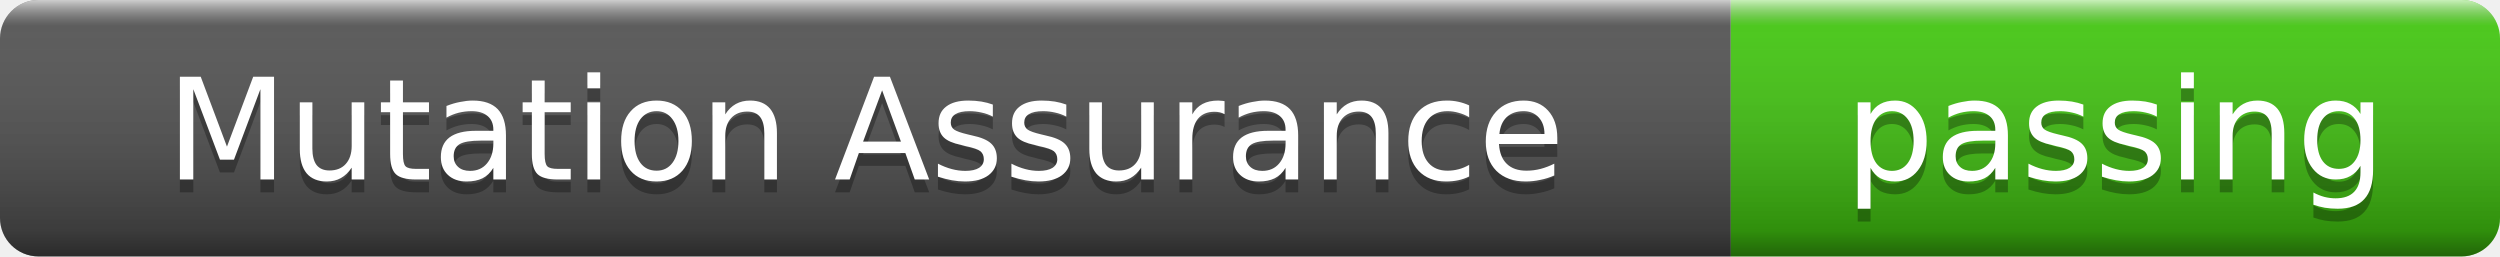
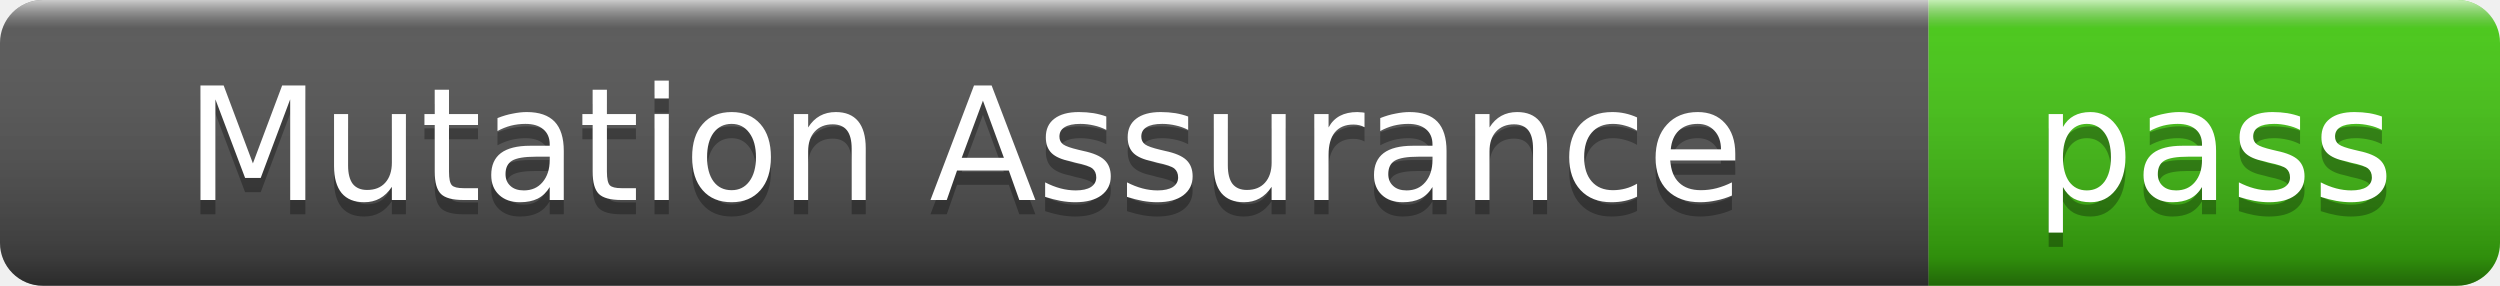
- <svg xmlns="http://www.w3.org/2000/svg" width="195" height="20" role="img" aria-label="Mutation Assurance: passing">
+ <svg xmlns="http://www.w3.org/2000/svg" width="175" height="20" role="img" aria-label="Mutation Assurance: pass">
  <linearGradient id="s" x2="0" y2="100%">
    <stop offset="0" stop-color="#fff" stop-opacity=".7" />
    <stop offset=".1" stop-color="#aaa" stop-opacity=".1" />
    <stop offset=".9" stop-color="#000" stop-opacity=".3" />
    <stop offset="1" stop-color="#000" stop-opacity=".5" />
  </linearGradient>
  <clipPath id="r">
-     <rect width="195" height="20" rx="3" />
+     <rect width="175" height="20" rx="3" />
  </clipPath>
  <g clip-path="url(#r)">
    <rect width="135" height="20" fill="#555" />
-     <rect x="135" width="60" height="20" fill="#4c1" />
-     <rect width="195" height="20" fill="url(#s)" />
+     <rect x="135" width="40" height="20" fill="#4c1" />
+     <rect width="175" height="20" fill="url(#s)" />
  </g>
  <g fill="#fff" text-anchor="middle" font-family="Verdana,Geneva,DejaVu Sans,sans-serif" font-size="11">
    <text x="67.5" y="15" fill="#010101" fill-opacity=".3">Mutation Assurance</text>
    <text x="67.5" y="14">Mutation Assurance</text>
-     <text x="165" y="15" fill="#010101" fill-opacity=".3">passing</text>
-     <text x="165" y="14">passing</text>
+     <text x="155" y="15" fill="#010101" fill-opacity=".3">pass</text>
+     <text x="155" y="14">pass</text>
  </g>
</svg>
